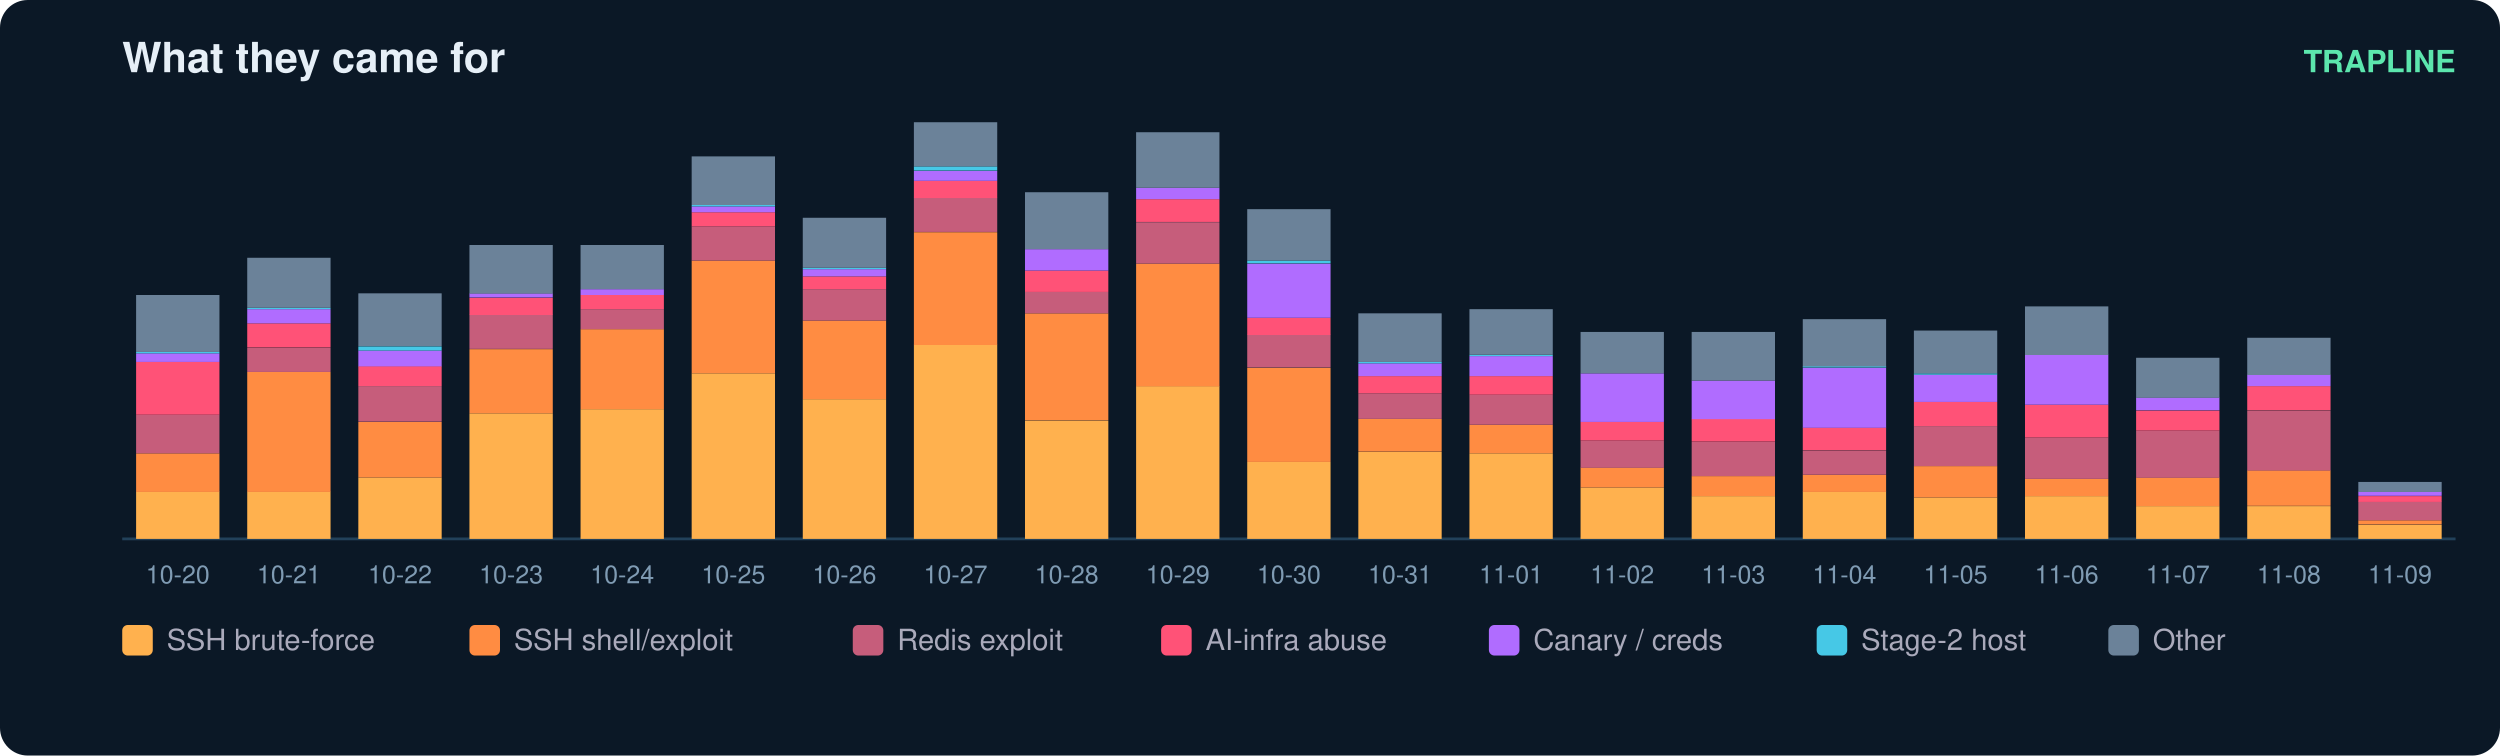
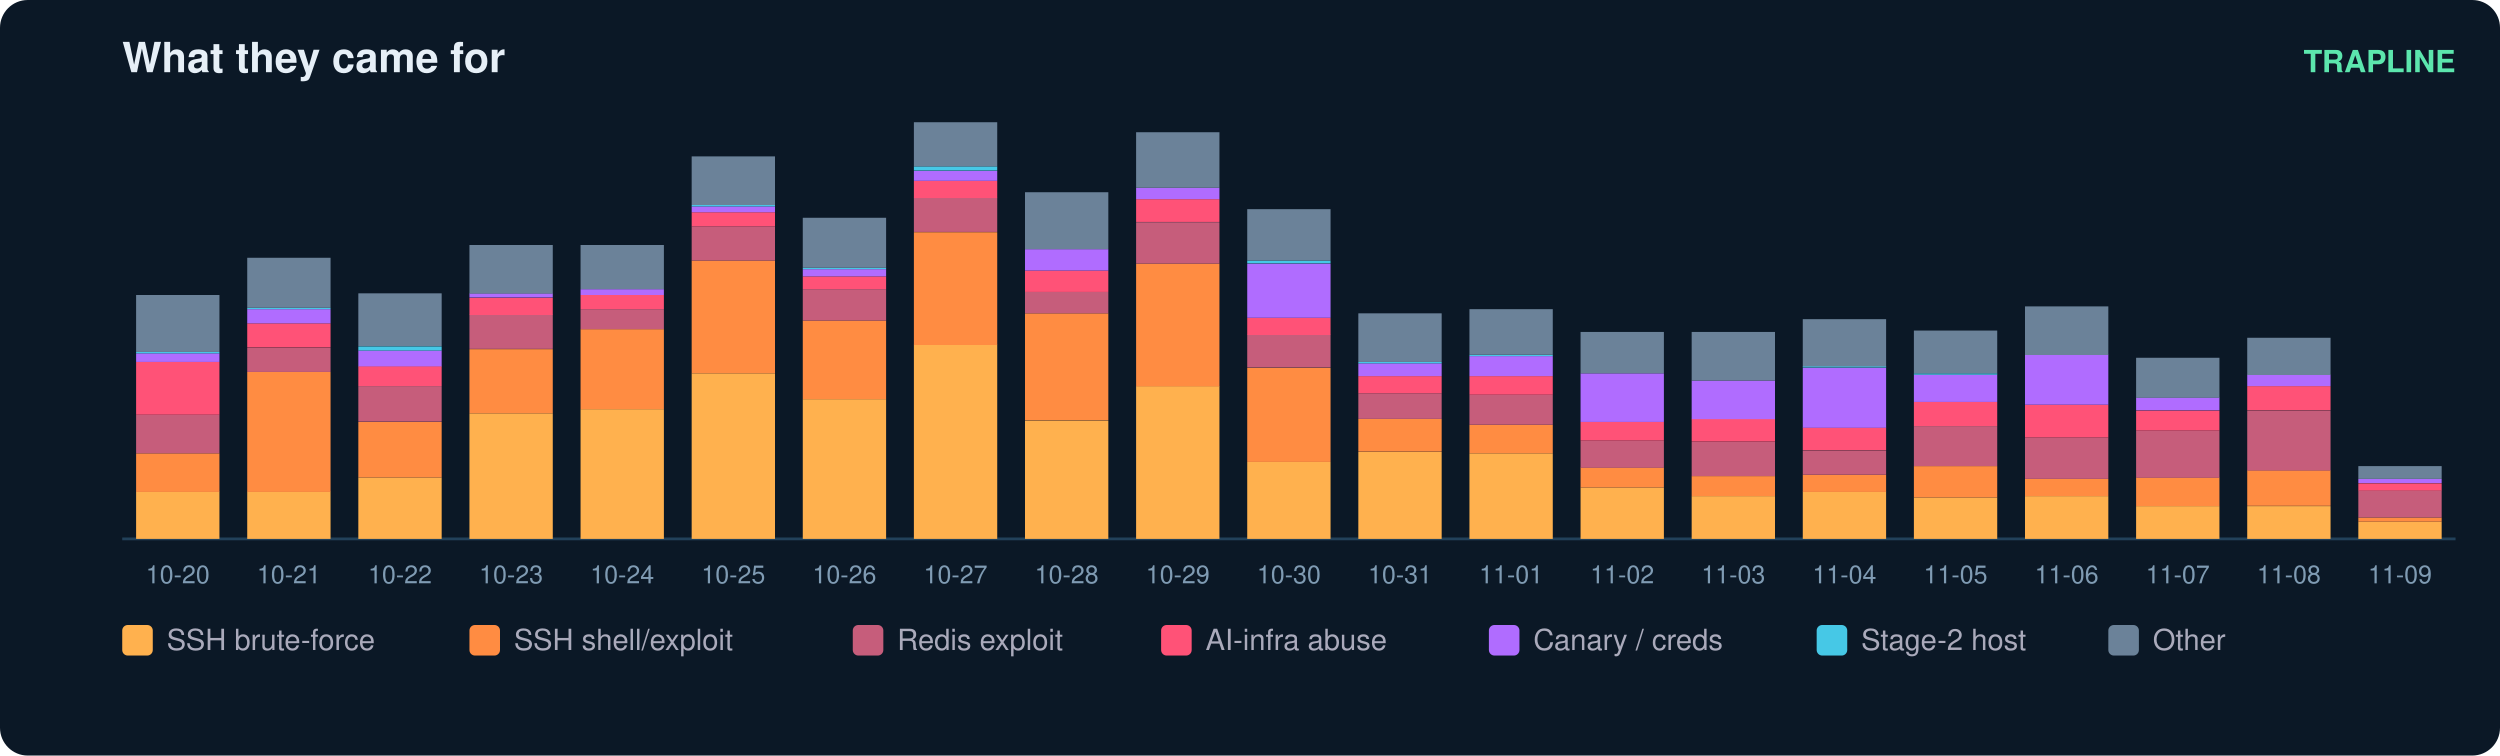
<svg xmlns="http://www.w3.org/2000/svg" width="900" height="272" viewBox="0 0 900 272" font-family="ui-sans-serif,Segoe UI,Helvetica,Arial">
  <rect width="900" height="272" rx="10" fill="#0b1826" />
  <text x="44" y="26" fill="#e6eff7" font-size="15" font-weight="700">What they came for</text>
  <text x="884" y="26" fill="#5ce6ad" font-size="11" text-anchor="end" font-weight="600">TRAPLINE</text>
  <line x1="44" y1="194" x2="884" y2="194" stroke="#22415a" />
  <rect x="49" y="177.0" width="30" height="17.0" fill="#ffb14e" />
  <rect x="49" y="163.2" width="30" height="13.9" fill="#ff8c42" />
  <rect x="49" y="149.3" width="30" height="13.9" fill="#c65d7b" />
  <rect x="49" y="130.3" width="30" height="19.0" fill="#ff5277" />
  <rect x="49" y="127.2" width="30" height="3.1" fill="#b06cff" />
  <rect x="49" y="126.7" width="30" height="0.5" fill="#46c8e6" />
  <rect x="49" y="106.2" width="30" height="20.5" fill="#6b8299" />
  <text x="64.0" y="210.0" fill="#7f9bb3" font-size="9" text-anchor="middle">10-20</text>
  <rect x="89" y="177.0" width="30" height="17.0" fill="#ffb14e" />
  <rect x="89" y="133.9" width="30" height="43.2" fill="#ff8c42" />
  <rect x="89" y="125.2" width="30" height="8.7" fill="#c65d7b" />
  <rect x="89" y="116.4" width="30" height="8.7" fill="#ff5277" />
  <rect x="89" y="111.3" width="30" height="5.1" fill="#b06cff" />
  <rect x="89" y="110.8" width="30" height="0.5" fill="#46c8e6" />
  <rect x="89" y="92.8" width="30" height="18.0" fill="#6b8299" />
  <text x="104.0" y="210.0" fill="#7f9bb3" font-size="9" text-anchor="middle">10-21</text>
  <rect x="129" y="171.9" width="30" height="22.1" fill="#ffb14e" />
  <rect x="129" y="151.9" width="30" height="20.0" fill="#ff8c42" />
  <rect x="129" y="139.0" width="30" height="12.8" fill="#c65d7b" />
  <rect x="129" y="131.8" width="30" height="7.2" fill="#ff5277" />
  <rect x="129" y="126.2" width="30" height="5.7" fill="#b06cff" />
  <rect x="129" y="124.7" width="30" height="1.5" fill="#46c8e6" />
  <rect x="129" y="105.6" width="30" height="19.0" fill="#6b8299" />
  <text x="144.0" y="210.0" fill="#7f9bb3" font-size="9" text-anchor="middle">10-22</text>
  <rect x="169" y="148.8" width="30" height="45.2" fill="#ffb14e" />
  <rect x="169" y="125.7" width="30" height="23.1" fill="#ff8c42" />
  <rect x="169" y="113.3" width="30" height="12.3" fill="#c65d7b" />
  <rect x="169" y="107.2" width="30" height="6.2" fill="#ff5277" />
  <rect x="169" y="105.6" width="30" height="1.5" fill="#b06cff" />
  <rect x="169" y="88.2" width="30" height="17.5" fill="#6b8299" />
  <text x="184.0" y="210.0" fill="#7f9bb3" font-size="9" text-anchor="middle">10-23</text>
  <rect x="209" y="147.3" width="30" height="46.7" fill="#ffb14e" />
  <rect x="209" y="118.5" width="30" height="28.8" fill="#ff8c42" />
  <rect x="209" y="111.3" width="30" height="7.2" fill="#c65d7b" />
  <rect x="209" y="106.2" width="30" height="5.1" fill="#ff5277" />
  <rect x="209" y="104.1" width="30" height="2.1" fill="#b06cff" />
  <rect x="209" y="88.2" width="30" height="15.9" fill="#6b8299" />
  <text x="224.0" y="210.0" fill="#7f9bb3" font-size="9" text-anchor="middle">10-24</text>
  <rect x="249" y="134.4" width="30" height="59.6" fill="#ffb14e" />
  <rect x="249" y="93.8" width="30" height="40.6" fill="#ff8c42" />
  <rect x="249" y="81.5" width="30" height="12.3" fill="#c65d7b" />
  <rect x="249" y="76.4" width="30" height="5.1" fill="#ff5277" />
  <rect x="249" y="74.3" width="30" height="2.1" fill="#b06cff" />
  <rect x="249" y="73.8" width="30" height="0.5" fill="#46c8e6" />
  <rect x="249" y="56.3" width="30" height="17.5" fill="#6b8299" />
  <text x="264.0" y="210.0" fill="#7f9bb3" font-size="9" text-anchor="middle">10-25</text>
  <rect x="289" y="143.7" width="30" height="50.3" fill="#ffb14e" />
  <rect x="289" y="115.4" width="30" height="28.3" fill="#ff8c42" />
  <rect x="289" y="104.1" width="30" height="11.3" fill="#c65d7b" />
  <rect x="289" y="99.5" width="30" height="4.6" fill="#ff5277" />
  <rect x="289" y="96.9" width="30" height="2.6" fill="#b06cff" />
  <rect x="289" y="96.4" width="30" height="0.5" fill="#46c8e6" />
  <rect x="289" y="78.4" width="30" height="18.0" fill="#6b8299" />
  <text x="304.0" y="210.0" fill="#7f9bb3" font-size="9" text-anchor="middle">10-26</text>
  <rect x="329" y="124.1" width="30" height="69.9" fill="#ffb14e" />
  <rect x="329" y="83.6" width="30" height="40.6" fill="#ff8c42" />
  <rect x="329" y="71.2" width="30" height="12.3" fill="#c65d7b" />
  <rect x="329" y="65.1" width="30" height="6.2" fill="#ff5277" />
  <rect x="329" y="61.5" width="30" height="3.6" fill="#b06cff" />
  <rect x="329" y="59.9" width="30" height="1.5" fill="#46c8e6" />
  <rect x="329" y="44.0" width="30" height="15.9" fill="#6b8299" />
  <text x="344.0" y="210.0" fill="#7f9bb3" font-size="9" text-anchor="middle">10-27</text>
  <rect x="369" y="151.4" width="30" height="42.6" fill="#ffb14e" />
  <rect x="369" y="112.8" width="30" height="38.5" fill="#ff8c42" />
  <rect x="369" y="105.1" width="30" height="7.7" fill="#c65d7b" />
  <rect x="369" y="97.4" width="30" height="7.7" fill="#ff5277" />
  <rect x="369" y="89.7" width="30" height="7.7" fill="#b06cff" />
  <rect x="369" y="69.2" width="30" height="20.5" fill="#6b8299" />
  <text x="384.0" y="210.0" fill="#7f9bb3" font-size="9" text-anchor="middle">10-28</text>
  <rect x="409" y="139.0" width="30" height="55.0" fill="#ffb14e" />
  <rect x="409" y="94.9" width="30" height="44.2" fill="#ff8c42" />
  <rect x="409" y="80.0" width="30" height="14.9" fill="#c65d7b" />
  <rect x="409" y="71.7" width="30" height="8.2" fill="#ff5277" />
  <rect x="409" y="67.6" width="30" height="4.1" fill="#b06cff" />
  <rect x="409" y="47.6" width="30" height="20.0" fill="#6b8299" />
  <text x="424.0" y="210.0" fill="#7f9bb3" font-size="9" text-anchor="middle">10-29</text>
  <rect x="449" y="166.3" width="30" height="27.7" fill="#ffb14e" />
  <rect x="449" y="132.4" width="30" height="33.9" fill="#ff8c42" />
  <rect x="449" y="120.5" width="30" height="11.8" fill="#c65d7b" />
  <rect x="449" y="114.4" width="30" height="6.2" fill="#ff5277" />
  <rect x="449" y="94.9" width="30" height="19.5" fill="#b06cff" />
  <rect x="449" y="93.8" width="30" height="1.0" fill="#46c8e6" />
  <rect x="449" y="75.3" width="30" height="18.5" fill="#6b8299" />
  <text x="464.0" y="210.0" fill="#7f9bb3" font-size="9" text-anchor="middle">10-30</text>
  <rect x="489" y="162.7" width="30" height="31.3" fill="#ffb14e" />
  <rect x="489" y="150.8" width="30" height="11.8" fill="#ff8c42" />
  <rect x="489" y="141.6" width="30" height="9.2" fill="#c65d7b" />
  <rect x="489" y="135.4" width="30" height="6.2" fill="#ff5277" />
  <rect x="489" y="130.8" width="30" height="4.6" fill="#b06cff" />
  <rect x="489" y="130.3" width="30" height="0.5" fill="#46c8e6" />
  <rect x="489" y="112.8" width="30" height="17.5" fill="#6b8299" />
  <text x="504.0" y="210.0" fill="#7f9bb3" font-size="9" text-anchor="middle">10-31</text>
  <rect x="529" y="163.2" width="30" height="30.8" fill="#ffb14e" />
  <rect x="529" y="152.9" width="30" height="10.3" fill="#ff8c42" />
  <rect x="529" y="142.1" width="30" height="10.8" fill="#c65d7b" />
  <rect x="529" y="135.4" width="30" height="6.7" fill="#ff5277" />
  <rect x="529" y="128.2" width="30" height="7.2" fill="#b06cff" />
  <rect x="529" y="127.7" width="30" height="0.5" fill="#46c8e6" />
  <rect x="529" y="111.3" width="30" height="16.4" fill="#6b8299" />
  <text x="544.0" y="210.0" fill="#7f9bb3" font-size="9" text-anchor="middle">11-01</text>
  <rect x="569" y="175.5" width="30" height="18.5" fill="#ffb14e" />
  <rect x="569" y="168.3" width="30" height="7.2" fill="#ff8c42" />
  <rect x="569" y="158.6" width="30" height="9.8" fill="#c65d7b" />
  <rect x="569" y="151.9" width="30" height="6.7" fill="#ff5277" />
  <rect x="569" y="134.4" width="30" height="17.5" fill="#b06cff" />
  <rect x="569" y="119.5" width="30" height="14.9" fill="#6b8299" />
  <text x="584.0" y="210.0" fill="#7f9bb3" font-size="9" text-anchor="middle">11-02</text>
  <rect x="609" y="178.6" width="30" height="15.4" fill="#ffb14e" />
  <rect x="609" y="171.4" width="30" height="7.2" fill="#ff8c42" />
  <rect x="609" y="159.1" width="30" height="12.3" fill="#c65d7b" />
  <rect x="609" y="150.8" width="30" height="8.2" fill="#ff5277" />
  <rect x="609" y="137.0" width="30" height="13.9" fill="#b06cff" />
  <rect x="609" y="119.5" width="30" height="17.5" fill="#6b8299" />
  <text x="624.0" y="210.0" fill="#7f9bb3" font-size="9" text-anchor="middle">11-03</text>
  <rect x="649" y="177.0" width="30" height="17.0" fill="#ffb14e" />
  <rect x="649" y="170.9" width="30" height="6.2" fill="#ff8c42" />
  <rect x="649" y="162.2" width="30" height="8.7" fill="#c65d7b" />
  <rect x="649" y="153.9" width="30" height="8.2" fill="#ff5277" />
  <rect x="649" y="132.4" width="30" height="21.6" fill="#b06cff" />
  <rect x="649" y="131.8" width="30" height="0.5" fill="#46c8e6" />
  <rect x="649" y="114.9" width="30" height="17.0" fill="#6b8299" />
  <text x="664.0" y="210.0" fill="#7f9bb3" font-size="9" text-anchor="middle">11-04</text>
  <rect x="689" y="179.1" width="30" height="14.9" fill="#ffb14e" />
  <rect x="689" y="167.8" width="30" height="11.3" fill="#ff8c42" />
  <rect x="689" y="153.4" width="30" height="14.4" fill="#c65d7b" />
  <rect x="689" y="144.7" width="30" height="8.7" fill="#ff5277" />
  <rect x="689" y="134.9" width="30" height="9.8" fill="#b06cff" />
  <rect x="689" y="134.4" width="30" height="0.5" fill="#46c8e6" />
  <rect x="689" y="119.0" width="30" height="15.4" fill="#6b8299" />
  <text x="704.0" y="210.0" fill="#7f9bb3" font-size="9" text-anchor="middle">11-05</text>
  <rect x="729" y="178.6" width="30" height="15.4" fill="#ffb14e" />
  <rect x="729" y="172.4" width="30" height="6.2" fill="#ff8c42" />
  <rect x="729" y="157.5" width="30" height="14.9" fill="#c65d7b" />
  <rect x="729" y="145.7" width="30" height="11.8" fill="#ff5277" />
  <rect x="729" y="127.7" width="30" height="18.0" fill="#b06cff" />
  <rect x="729" y="110.3" width="30" height="17.5" fill="#6b8299" />
  <text x="744.0" y="210.0" fill="#7f9bb3" font-size="9" text-anchor="middle">11-06</text>
  <rect x="769" y="182.2" width="30" height="11.8" fill="#ffb14e" />
  <rect x="769" y="171.9" width="30" height="10.3" fill="#ff8c42" />
  <rect x="769" y="155.0" width="30" height="17.0" fill="#c65d7b" />
  <rect x="769" y="147.8" width="30" height="7.2" fill="#ff5277" />
  <rect x="769" y="143.1" width="30" height="4.6" fill="#b06cff" />
  <rect x="769" y="128.8" width="30" height="14.4" fill="#6b8299" />
  <text x="784.0" y="210.0" fill="#7f9bb3" font-size="9" text-anchor="middle">11-07</text>
  <rect x="809" y="182.2" width="30" height="11.8" fill="#ffb14e" />
  <rect x="809" y="169.3" width="30" height="12.8" fill="#ff8c42" />
  <rect x="809" y="147.8" width="30" height="21.6" fill="#c65d7b" />
  <rect x="809" y="139.0" width="30" height="8.7" fill="#ff5277" />
  <rect x="809" y="134.9" width="30" height="4.1" fill="#b06cff" />
  <rect x="809" y="121.6" width="30" height="13.4" fill="#6b8299" />
  <text x="824.0" y="210.0" fill="#7f9bb3" font-size="9" text-anchor="middle">11-08</text>
-   <rect x="849" y="188.9" width="30" height="5.1" fill="#ffb14e" />
-   <rect x="849" y="187.3" width="30" height="1.5" fill="#ff8c42" />
-   <rect x="849" y="180.6" width="30" height="6.7" fill="#c65d7b" />
-   <rect x="849" y="178.6" width="30" height="2.1" fill="#ff5277" />
-   <rect x="849" y="177.0" width="30" height="1.5" fill="#b06cff" />
-   <rect x="849" y="173.5" width="30" height="3.6" fill="#6b8299" />
+   <rect x="849" y="187.8" width="30" height="6.2" fill="#ffb14e" />
+   <rect x="849" y="186.3" width="30" height="1.5" fill="#ff8c42" />
+   <rect x="849" y="176.5" width="30" height="9.8" fill="#c65d7b" />
+   <rect x="849" y="174.0" width="30" height="2.6" fill="#ff5277" />
+   <rect x="849" y="172.4" width="30" height="1.5" fill="#b06cff" />
+   <rect x="849" y="167.8" width="30" height="4.6" fill="#6b8299" />
  <text x="864.0" y="210.0" fill="#7f9bb3" font-size="9" text-anchor="middle">11-09</text>
  <rect x="44" y="225" width="11" height="11" rx="2" fill="#ffb14e" />
  <text x="60" y="234" fill="#aab" font-size="10.5">SSH brute-force</text>
  <rect x="169" y="225" width="11" height="11" rx="2" fill="#ff8c42" />
  <text x="185" y="234" fill="#aab" font-size="10.5">SSH shell/exploit</text>
  <rect x="307" y="225" width="11" height="11" rx="2" fill="#c65d7b" />
  <text x="323" y="234" fill="#aab" font-size="10.5">Redis exploit</text>
  <rect x="418" y="225" width="11" height="11" rx="2" fill="#ff5277" />
  <text x="434" y="234" fill="#aab" font-size="10.5">AI-infra abuse</text>
  <rect x="536" y="225" width="11" height="11" rx="2" fill="#b06cff" />
  <text x="552" y="234" fill="#aab" font-size="10.5">Canary / creds</text>
  <rect x="654" y="225" width="11" height="11" rx="2" fill="#46c8e6" />
  <text x="670" y="234" fill="#aab" font-size="10.5">Stage-2 host</text>
  <rect x="759" y="225" width="11" height="11" rx="2" fill="#6b8299" />
  <text x="775" y="234" fill="#aab" font-size="10.5">Other</text>
</svg>
